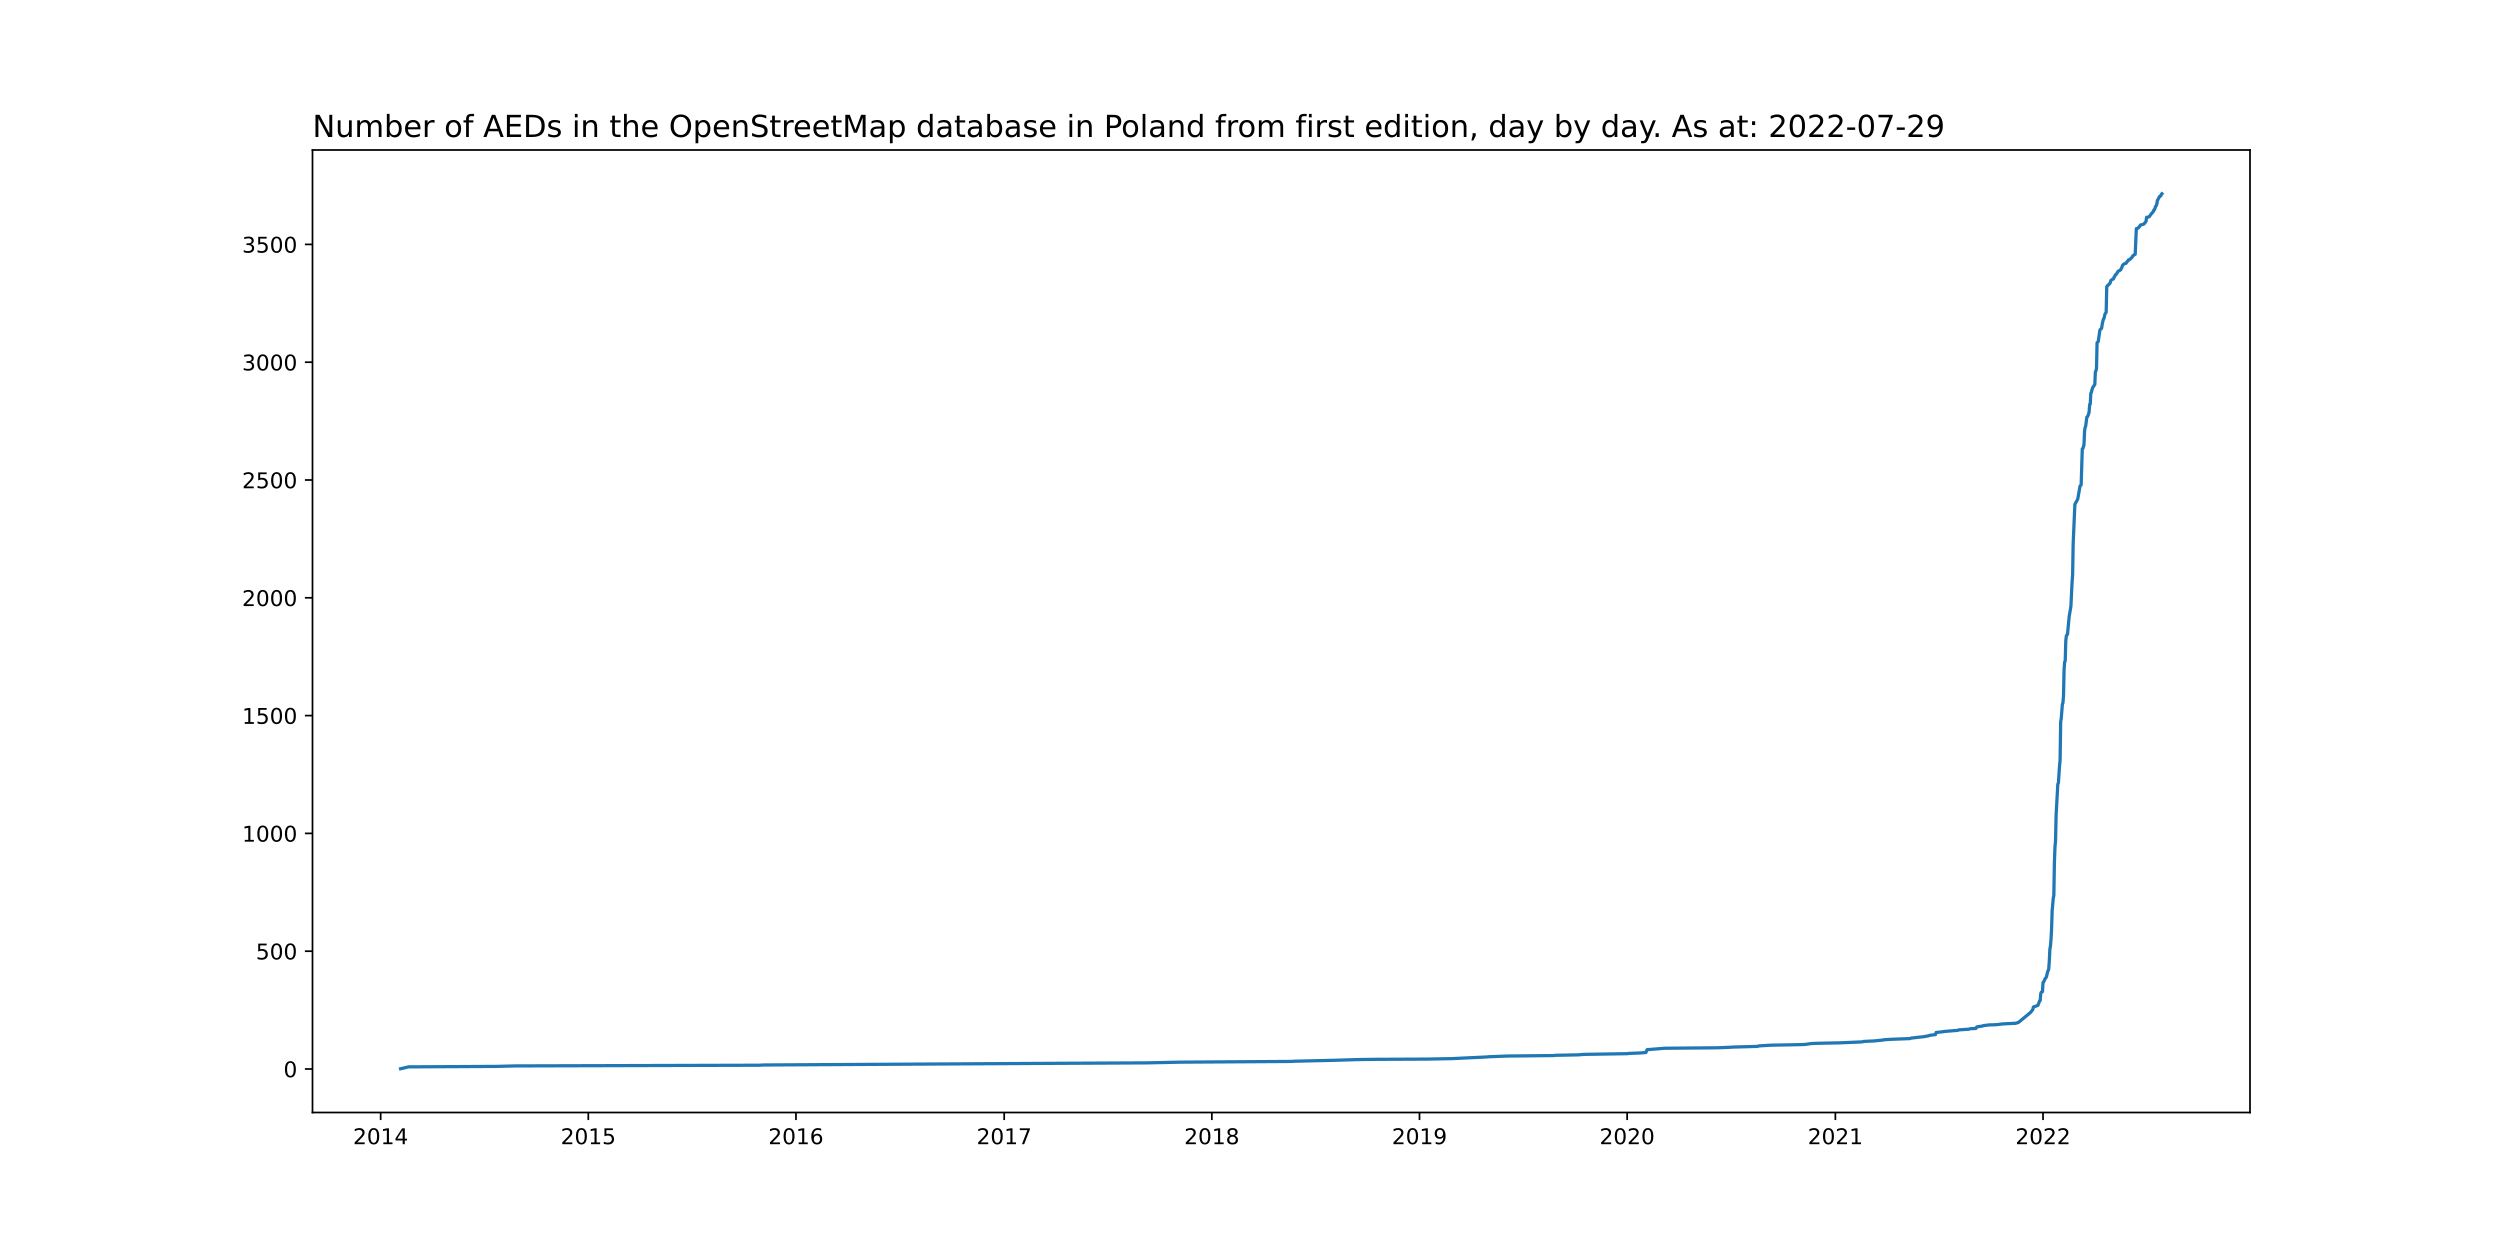
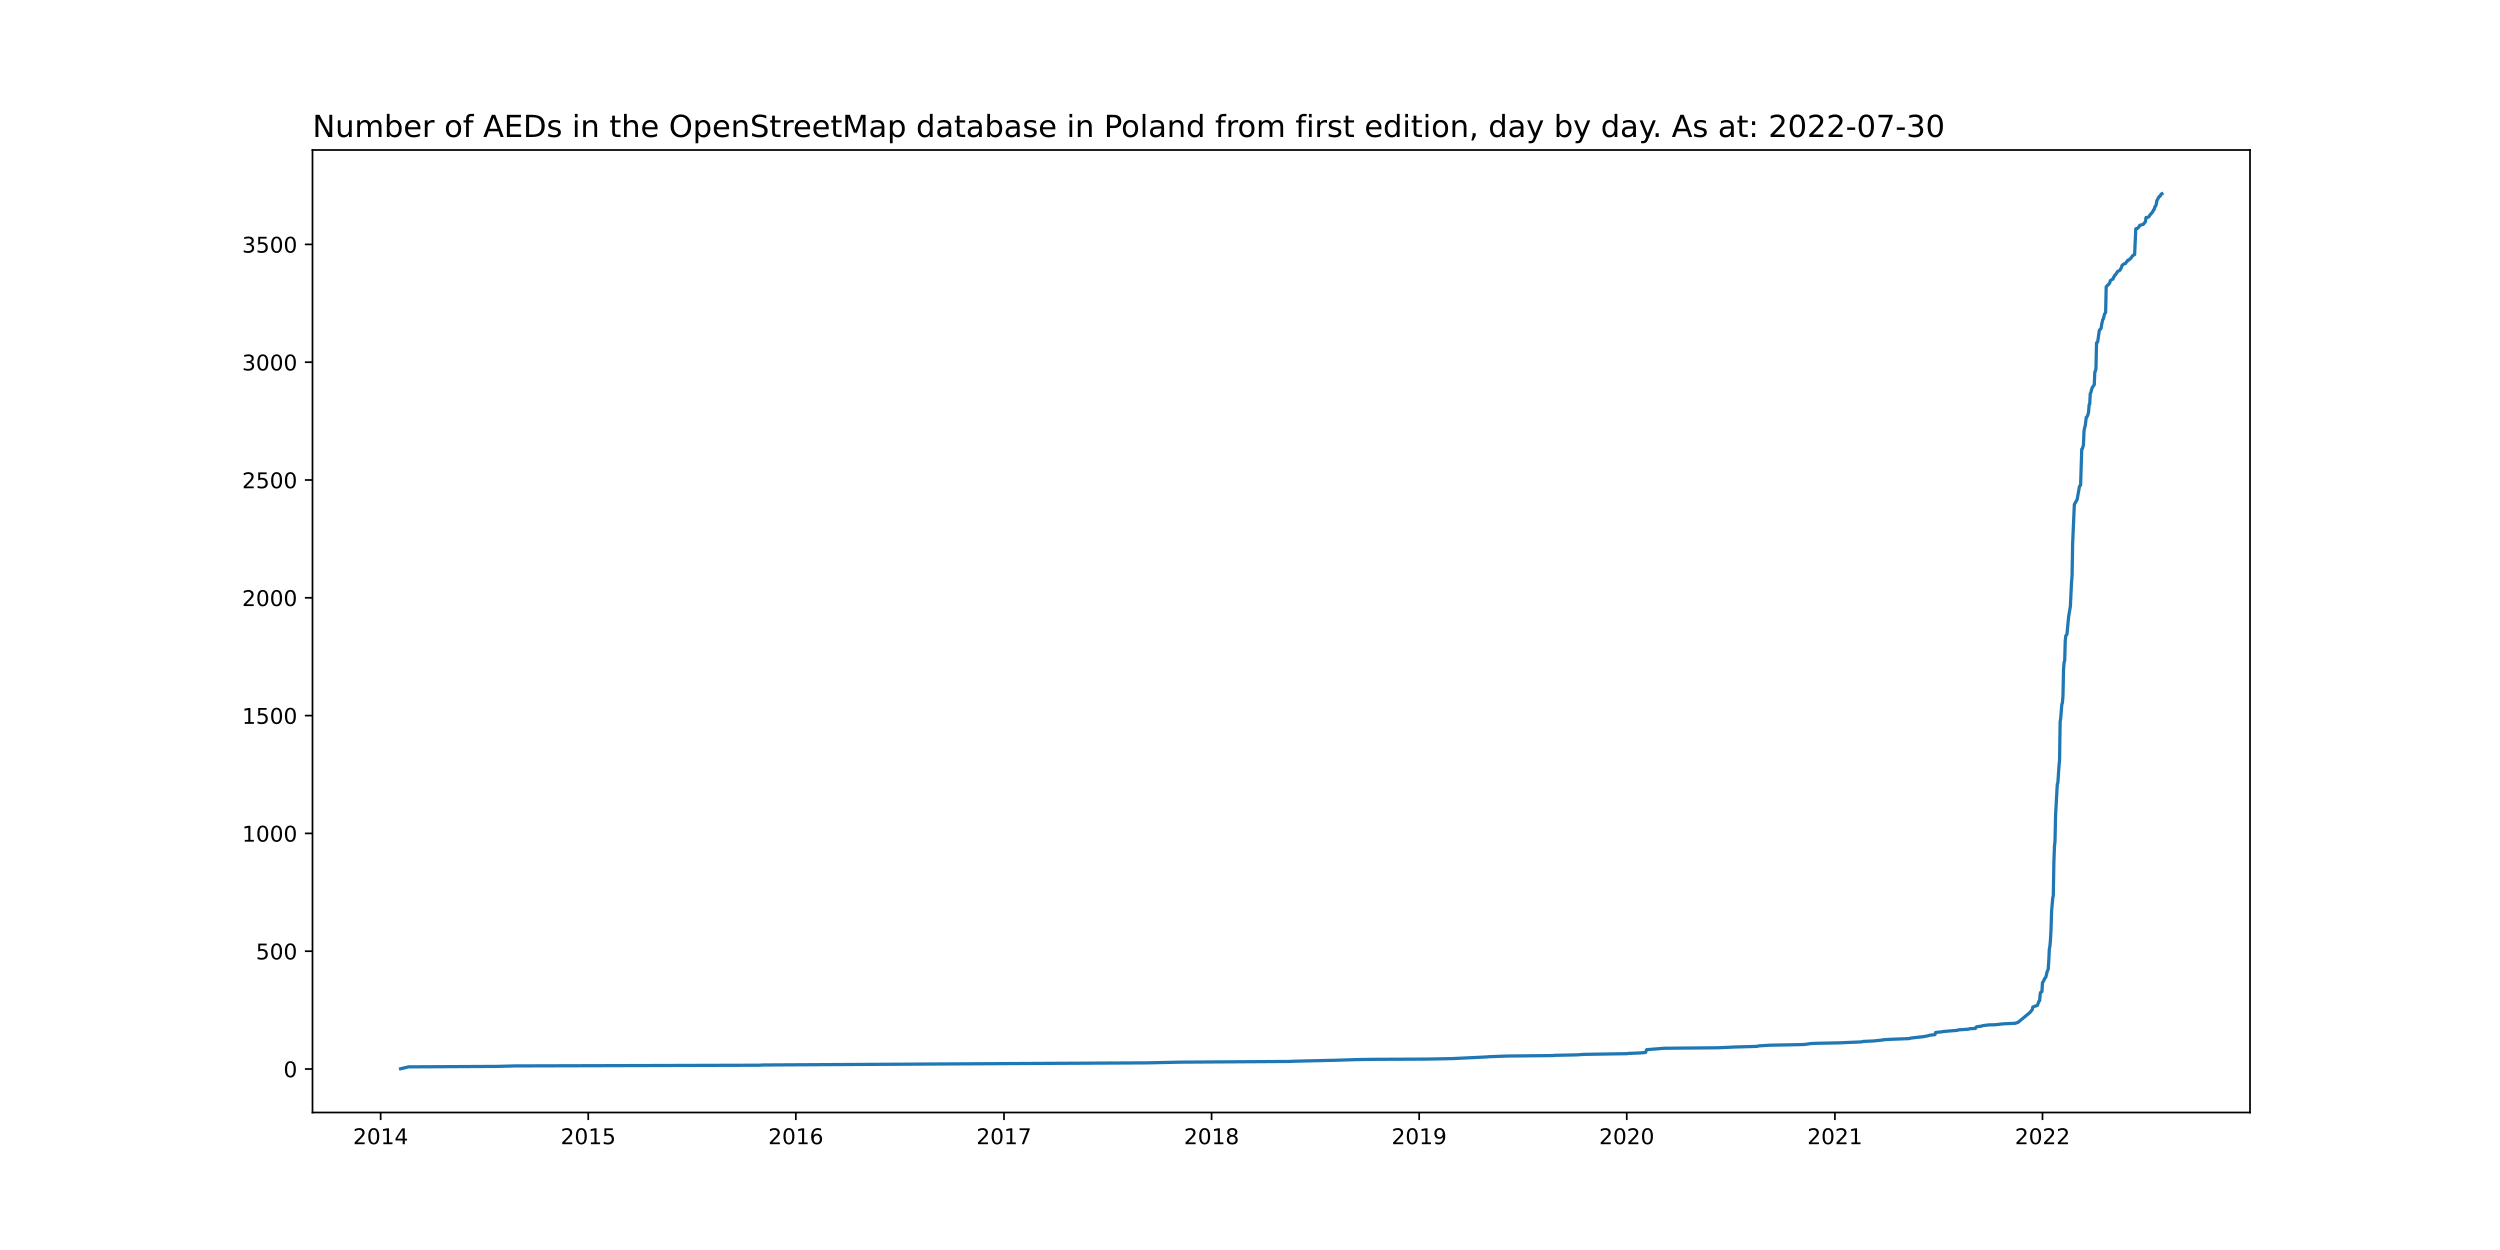
<svg xmlns="http://www.w3.org/2000/svg" xmlns:xlink="http://www.w3.org/1999/xlink" width="1152pt" height="576pt" viewBox="0 0 1152 576" version="1.1">
  <defs>
    <style type="text/css">*{stroke-linejoin: round; stroke-linecap: butt}</style>
  </defs>
  <g id="figure_1">
    <g id="patch_1">
      <path d="M 0 576  L 1152 576  L 1152 0  L 0 0  z " style="fill: #ffffff" />
    </g>
    <g id="axes_1">
      <g id="patch_2">
        <path d="M 144 512.64  L 1036.8 512.64  L 1036.8 69.12  L 144 69.12  z " style="fill: #ffffff" />
      </g>
      <g id="matplotlib.axis_1">
        <g id="xtick_1">
          <g id="line2d_1">
            <defs>
-               <path id="mf42a36a4b5" d="M 0 0  L 0 3.5  " style="stroke: #000000; stroke-width: 0.8" />
+               <path id="m517eea7eef" d="M 0 0  L 0 3.5  " style="stroke: #000000; stroke-width: 0.8" />
            </defs>
            <g>
-               <use xlink:href="#mf42a36a4b5" x="175.406" y="512.64" style="stroke: #000000; stroke-width: 0.8" />
+               <use xlink:href="#m517eea7eef" x="175.409" y="512.64" style="stroke: #000000; stroke-width: 0.8" />
            </g>
          </g>
          <g id="text_1">
-             <g transform="translate(162.6813 527.2384)scale(0.1 -0.1)">
+             <g transform="translate(162.6843 527.2384)scale(0.1 -0.1)">
              <defs>
                <path id="DejaVuSans-32" d="M 1228 531  L 3431 531  L 3431 0  L 469 0  L 469 531  Q 828 903 1448 1529  Q 2069 2156 2228 2338  Q 2531 2678 2651 2914  Q 2772 3150 2772 3378  Q 2772 3750 2511 3984  Q 2250 4219 1831 4219  Q 1534 4219 1204 4116  Q 875 4013 500 3803  L 500 4441  Q 881 4594 1212 4672  Q 1544 4750 1819 4750  Q 2544 4750 2975 4387  Q 3406 4025 3406 3419  Q 3406 3131 3298 2873  Q 3191 2616 2906 2266  Q 2828 2175 2409 1742  Q 1991 1309 1228 531  z " transform="scale(0.015625)" />
                <path id="DejaVuSans-30" d="M 2034 4250  Q 1547 4250 1301 3770  Q 1056 3291 1056 2328  Q 1056 1369 1301 889  Q 1547 409 2034 409  Q 2525 409 2770 889  Q 3016 1369 3016 2328  Q 3016 3291 2770 3770  Q 2525 4250 2034 4250  z M 2034 4750  Q 2819 4750 3233 4129  Q 3647 3509 3647 2328  Q 3647 1150 3233 529  Q 2819 -91 2034 -91  Q 1250 -91 836 529  Q 422 1150 422 2328  Q 422 3509 836 4129  Q 1250 4750 2034 4750  z " transform="scale(0.015625)" />
                <path id="DejaVuSans-31" d="M 794 531  L 1825 531  L 1825 4091  L 703 3866  L 703 4441  L 1819 4666  L 2450 4666  L 2450 531  L 3481 531  L 3481 0  L 794 0  L 794 531  z " transform="scale(0.015625)" />
                <path id="DejaVuSans-34" d="M 2419 4116  L 825 1625  L 2419 1625  L 2419 4116  z M 2253 4666  L 3047 4666  L 3047 1625  L 3713 1625  L 3713 1100  L 3047 1100  L 3047 0  L 2419 0  L 2419 1100  L 313 1100  L 313 1709  L 2253 4666  z " transform="scale(0.015625)" />
              </defs>
              <use xlink:href="#DejaVuSans-32" />
              <use xlink:href="#DejaVuSans-30" x="63.623" />
              <use xlink:href="#DejaVuSans-31" x="127.246" />
              <use xlink:href="#DejaVuSans-34" x="190.869" />
            </g>
          </g>
        </g>
        <g id="xtick_2">
          <g id="line2d_2">
            <g>
-               <use xlink:href="#mf42a36a4b5" x="271.093" y="512.64" style="stroke: #000000; stroke-width: 0.8" />
+               <use xlink:href="#m517eea7eef" x="271.066" y="512.64" style="stroke: #000000; stroke-width: 0.8" />
            </g>
          </g>
          <g id="text_2">
-             <g transform="translate(258.3684 527.2384)scale(0.1 -0.1)">
+             <g transform="translate(258.3405 527.2384)scale(0.1 -0.1)">
              <defs>
                <path id="DejaVuSans-35" d="M 691 4666  L 3169 4666  L 3169 4134  L 1269 4134  L 1269 2991  Q 1406 3038 1543 3061  Q 1681 3084 1819 3084  Q 2600 3084 3056 2656  Q 3513 2228 3513 1497  Q 3513 744 3044 326  Q 2575 -91 1722 -91  Q 1428 -91 1123 -41  Q 819 9 494 109  L 494 744  Q 775 591 1075 516  Q 1375 441 1709 441  Q 2250 441 2565 725  Q 2881 1009 2881 1497  Q 2881 1984 2565 2268  Q 2250 2553 1709 2553  Q 1456 2553 1204 2497  Q 953 2441 691 2322  L 691 4666  z " transform="scale(0.015625)" />
              </defs>
              <use xlink:href="#DejaVuSans-32" />
              <use xlink:href="#DejaVuSans-30" x="63.623" />
              <use xlink:href="#DejaVuSans-31" x="127.246" />
              <use xlink:href="#DejaVuSans-35" x="190.869" />
            </g>
          </g>
        </g>
        <g id="xtick_3">
          <g id="line2d_3">
            <g>
-               <use xlink:href="#mf42a36a4b5" x="366.781" y="512.64" style="stroke: #000000; stroke-width: 0.8" />
+               <use xlink:href="#m517eea7eef" x="366.722" y="512.64" style="stroke: #000000; stroke-width: 0.8" />
            </g>
          </g>
          <g id="text_3">
-             <g transform="translate(354.0555 527.2384)scale(0.1 -0.1)">
+             <g transform="translate(353.9967 527.2384)scale(0.1 -0.1)">
              <defs>
                <path id="DejaVuSans-36" d="M 2113 2584  Q 1688 2584 1439 2293  Q 1191 2003 1191 1497  Q 1191 994 1439 701  Q 1688 409 2113 409  Q 2538 409 2786 701  Q 3034 994 3034 1497  Q 3034 2003 2786 2293  Q 2538 2584 2113 2584  z M 3366 4563  L 3366 3988  Q 3128 4100 2886 4159  Q 2644 4219 2406 4219  Q 1781 4219 1451 3797  Q 1122 3375 1075 2522  Q 1259 2794 1537 2939  Q 1816 3084 2150 3084  Q 2853 3084 3261 2657  Q 3669 2231 3669 1497  Q 3669 778 3244 343  Q 2819 -91 2113 -91  Q 1303 -91 875 529  Q 447 1150 447 2328  Q 447 3434 972 4092  Q 1497 4750 2381 4750  Q 2619 4750 2861 4703  Q 3103 4656 3366 4563  z " transform="scale(0.015625)" />
              </defs>
              <use xlink:href="#DejaVuSans-32" />
              <use xlink:href="#DejaVuSans-30" x="63.623" />
              <use xlink:href="#DejaVuSans-31" x="127.246" />
              <use xlink:href="#DejaVuSans-36" x="190.869" />
            </g>
          </g>
        </g>
        <g id="xtick_4">
          <g id="line2d_4">
            <g>
-               <use xlink:href="#mf42a36a4b5" x="462.73" y="512.64" style="stroke: #000000; stroke-width: 0.8" />
+               <use xlink:href="#m517eea7eef" x="462.64" y="512.64" style="stroke: #000000; stroke-width: 0.8" />
            </g>
          </g>
          <g id="text_4">
-             <g transform="translate(450.0048 527.2384)scale(0.1 -0.1)">
+             <g transform="translate(449.915 527.2384)scale(0.1 -0.1)">
              <defs>
                <path id="DejaVuSans-37" d="M 525 4666  L 3525 4666  L 3525 4397  L 1831 0  L 1172 0  L 2766 4134  L 525 4134  L 525 4666  z " transform="scale(0.015625)" />
              </defs>
              <use xlink:href="#DejaVuSans-32" />
              <use xlink:href="#DejaVuSans-30" x="63.623" />
              <use xlink:href="#DejaVuSans-31" x="127.246" />
              <use xlink:href="#DejaVuSans-37" x="190.869" />
            </g>
          </g>
        </g>
        <g id="xtick_5">
          <g id="line2d_5">
            <g>
-               <use xlink:href="#mf42a36a4b5" x="558.417" y="512.64" style="stroke: #000000; stroke-width: 0.8" />
+               <use xlink:href="#m517eea7eef" x="558.296" y="512.64" style="stroke: #000000; stroke-width: 0.8" />
            </g>
          </g>
          <g id="text_5">
-             <g transform="translate(545.6919 527.2384)scale(0.1 -0.1)">
+             <g transform="translate(545.5712 527.2384)scale(0.1 -0.1)">
              <defs>
                <path id="DejaVuSans-38" d="M 2034 2216  Q 1584 2216 1326 1975  Q 1069 1734 1069 1313  Q 1069 891 1326 650  Q 1584 409 2034 409  Q 2484 409 2743 651  Q 3003 894 3003 1313  Q 3003 1734 2745 1975  Q 2488 2216 2034 2216  z M 1403 2484  Q 997 2584 770 2862  Q 544 3141 544 3541  Q 544 4100 942 4425  Q 1341 4750 2034 4750  Q 2731 4750 3128 4425  Q 3525 4100 3525 3541  Q 3525 3141 3298 2862  Q 3072 2584 2669 2484  Q 3125 2378 3379 2068  Q 3634 1759 3634 1313  Q 3634 634 3220 271  Q 2806 -91 2034 -91  Q 1263 -91 848 271  Q 434 634 434 1313  Q 434 1759 690 2068  Q 947 2378 1403 2484  z M 1172 3481  Q 1172 3119 1398 2916  Q 1625 2713 2034 2713  Q 2441 2713 2670 2916  Q 2900 3119 2900 3481  Q 2900 3844 2670 4047  Q 2441 4250 2034 4250  Q 1625 4250 1398 4047  Q 1172 3844 1172 3481  z " transform="scale(0.015625)" />
              </defs>
              <use xlink:href="#DejaVuSans-32" />
              <use xlink:href="#DejaVuSans-30" x="63.623" />
              <use xlink:href="#DejaVuSans-31" x="127.246" />
              <use xlink:href="#DejaVuSans-38" x="190.869" />
            </g>
          </g>
        </g>
        <g id="xtick_6">
          <g id="line2d_6">
            <g>
-               <use xlink:href="#mf42a36a4b5" x="654.104" y="512.64" style="stroke: #000000; stroke-width: 0.8" />
+               <use xlink:href="#m517eea7eef" x="653.952" y="512.64" style="stroke: #000000; stroke-width: 0.8" />
            </g>
          </g>
          <g id="text_6">
-             <g transform="translate(641.379 527.2384)scale(0.1 -0.1)">
+             <g transform="translate(641.2274 527.2384)scale(0.1 -0.1)">
              <defs>
                <path id="DejaVuSans-39" d="M 703 97  L 703 672  Q 941 559 1184 500  Q 1428 441 1663 441  Q 2288 441 2617 861  Q 2947 1281 2994 2138  Q 2813 1869 2534 1725  Q 2256 1581 1919 1581  Q 1219 1581 811 2004  Q 403 2428 403 3163  Q 403 3881 828 4315  Q 1253 4750 1959 4750  Q 2769 4750 3195 4129  Q 3622 3509 3622 2328  Q 3622 1225 3098 567  Q 2575 -91 1691 -91  Q 1453 -91 1209 -44  Q 966 3 703 97  z M 1959 2075  Q 2384 2075 2632 2365  Q 2881 2656 2881 3163  Q 2881 3666 2632 3958  Q 2384 4250 1959 4250  Q 1534 4250 1286 3958  Q 1038 3666 1038 3163  Q 1038 2656 1286 2365  Q 1534 2075 1959 2075  z " transform="scale(0.015625)" />
              </defs>
              <use xlink:href="#DejaVuSans-32" />
              <use xlink:href="#DejaVuSans-30" x="63.623" />
              <use xlink:href="#DejaVuSans-31" x="127.246" />
              <use xlink:href="#DejaVuSans-39" x="190.869" />
            </g>
          </g>
        </g>
        <g id="xtick_7">
          <g id="line2d_7">
            <g>
-               <use xlink:href="#mf42a36a4b5" x="749.791" y="512.64" style="stroke: #000000; stroke-width: 0.8" />
+               <use xlink:href="#m517eea7eef" x="749.609" y="512.64" style="stroke: #000000; stroke-width: 0.8" />
            </g>
          </g>
          <g id="text_7">
-             <g transform="translate(737.0661 527.2384)scale(0.1 -0.1)">
+             <g transform="translate(736.8836 527.2384)scale(0.1 -0.1)">
              <use xlink:href="#DejaVuSans-32" />
              <use xlink:href="#DejaVuSans-30" x="63.623" />
              <use xlink:href="#DejaVuSans-32" x="127.246" />
              <use xlink:href="#DejaVuSans-30" x="190.869" />
            </g>
          </g>
        </g>
        <g id="xtick_8">
          <g id="line2d_8">
            <g>
-               <use xlink:href="#mf42a36a4b5" x="845.74" y="512.64" style="stroke: #000000; stroke-width: 0.8" />
+               <use xlink:href="#m517eea7eef" x="845.527" y="512.64" style="stroke: #000000; stroke-width: 0.8" />
            </g>
          </g>
          <g id="text_8">
-             <g transform="translate(833.0154 527.2384)scale(0.1 -0.1)">
+             <g transform="translate(832.8019 527.2384)scale(0.1 -0.1)">
              <use xlink:href="#DejaVuSans-32" />
              <use xlink:href="#DejaVuSans-30" x="63.623" />
              <use xlink:href="#DejaVuSans-32" x="127.246" />
              <use xlink:href="#DejaVuSans-31" x="190.869" />
            </g>
          </g>
        </g>
        <g id="xtick_9">
          <g id="line2d_9">
            <g>
-               <use xlink:href="#mf42a36a4b5" x="941.427" y="512.64" style="stroke: #000000; stroke-width: 0.8" />
+               <use xlink:href="#m517eea7eef" x="941.183" y="512.64" style="stroke: #000000; stroke-width: 0.8" />
            </g>
          </g>
          <g id="text_9">
-             <g transform="translate(928.7025 527.2384)scale(0.1 -0.1)">
+             <g transform="translate(928.4581 527.2384)scale(0.1 -0.1)">
              <use xlink:href="#DejaVuSans-32" />
              <use xlink:href="#DejaVuSans-30" x="63.623" />
              <use xlink:href="#DejaVuSans-32" x="127.246" />
              <use xlink:href="#DejaVuSans-32" x="190.869" />
            </g>
          </g>
        </g>
      </g>
      <g id="matplotlib.axis_2">
        <g id="ytick_1">
          <g id="line2d_10">
            <defs>
-               <path id="m50972b18c2" d="M 0 0  L -3.5 0  " style="stroke: #000000; stroke-width: 0.8" />
+               <path id="mb3bbd35685" d="M 0 0  L -3.5 0  " style="stroke: #000000; stroke-width: 0.8" />
            </defs>
            <g>
-               <use xlink:href="#m50972b18c2" x="144" y="492.589" style="stroke: #000000; stroke-width: 0.8" />
+               <use xlink:href="#mb3bbd35685" x="144" y="492.589" style="stroke: #000000; stroke-width: 0.8" />
            </g>
          </g>
          <g id="text_10">
            <g transform="translate(130.6375 496.3878)scale(0.1 -0.1)">
              <use xlink:href="#DejaVuSans-30" />
            </g>
          </g>
        </g>
        <g id="ytick_2">
          <g id="line2d_11">
            <g>
-               <use xlink:href="#m50972b18c2" x="144" y="438.307" style="stroke: #000000; stroke-width: 0.8" />
+               <use xlink:href="#mb3bbd35685" x="144" y="438.307" style="stroke: #000000; stroke-width: 0.8" />
            </g>
          </g>
          <g id="text_11">
            <g transform="translate(117.9125 442.1067)scale(0.1 -0.1)">
              <use xlink:href="#DejaVuSans-35" />
              <use xlink:href="#DejaVuSans-30" x="63.623" />
              <use xlink:href="#DejaVuSans-30" x="127.246" />
            </g>
          </g>
        </g>
        <g id="ytick_3">
          <g id="line2d_12">
            <g>
-               <use xlink:href="#m50972b18c2" x="144" y="384.026" style="stroke: #000000; stroke-width: 0.8" />
+               <use xlink:href="#mb3bbd35685" x="144" y="384.026" style="stroke: #000000; stroke-width: 0.8" />
            </g>
          </g>
          <g id="text_12">
            <g transform="translate(111.55 387.8256)scale(0.1 -0.1)">
              <use xlink:href="#DejaVuSans-31" />
              <use xlink:href="#DejaVuSans-30" x="63.623" />
              <use xlink:href="#DejaVuSans-30" x="127.246" />
              <use xlink:href="#DejaVuSans-30" x="190.869" />
            </g>
          </g>
        </g>
        <g id="ytick_4">
          <g id="line2d_13">
            <g>
-               <use xlink:href="#m50972b18c2" x="144" y="329.745" style="stroke: #000000; stroke-width: 0.8" />
+               <use xlink:href="#mb3bbd35685" x="144" y="329.745" style="stroke: #000000; stroke-width: 0.8" />
            </g>
          </g>
          <g id="text_13">
            <g transform="translate(111.55 333.5445)scale(0.1 -0.1)">
              <use xlink:href="#DejaVuSans-31" />
              <use xlink:href="#DejaVuSans-35" x="63.623" />
              <use xlink:href="#DejaVuSans-30" x="127.246" />
              <use xlink:href="#DejaVuSans-30" x="190.869" />
            </g>
          </g>
        </g>
        <g id="ytick_5">
          <g id="line2d_14">
            <g>
-               <use xlink:href="#m50972b18c2" x="144" y="275.464" style="stroke: #000000; stroke-width: 0.8" />
+               <use xlink:href="#mb3bbd35685" x="144" y="275.464" style="stroke: #000000; stroke-width: 0.8" />
            </g>
          </g>
          <g id="text_14">
            <g transform="translate(111.55 279.2634)scale(0.1 -0.1)">
              <use xlink:href="#DejaVuSans-32" />
              <use xlink:href="#DejaVuSans-30" x="63.623" />
              <use xlink:href="#DejaVuSans-30" x="127.246" />
              <use xlink:href="#DejaVuSans-30" x="190.869" />
            </g>
          </g>
        </g>
        <g id="ytick_6">
          <g id="line2d_15">
            <g>
-               <use xlink:href="#m50972b18c2" x="144" y="221.183" style="stroke: #000000; stroke-width: 0.8" />
+               <use xlink:href="#mb3bbd35685" x="144" y="221.183" style="stroke: #000000; stroke-width: 0.8" />
            </g>
          </g>
          <g id="text_15">
            <g transform="translate(111.55 224.9823)scale(0.1 -0.1)">
              <use xlink:href="#DejaVuSans-32" />
              <use xlink:href="#DejaVuSans-35" x="63.623" />
              <use xlink:href="#DejaVuSans-30" x="127.246" />
              <use xlink:href="#DejaVuSans-30" x="190.869" />
            </g>
          </g>
        </g>
        <g id="ytick_7">
          <g id="line2d_16">
            <g>
-               <use xlink:href="#m50972b18c2" x="144" y="166.902" style="stroke: #000000; stroke-width: 0.8" />
+               <use xlink:href="#mb3bbd35685" x="144" y="166.902" style="stroke: #000000; stroke-width: 0.8" />
            </g>
          </g>
          <g id="text_16">
            <g transform="translate(111.55 170.7012)scale(0.1 -0.1)">
              <defs>
                <path id="DejaVuSans-33" d="M 2597 2516  Q 3050 2419 3304 2112  Q 3559 1806 3559 1356  Q 3559 666 3084 287  Q 2609 -91 1734 -91  Q 1441 -91 1130 -33  Q 819 25 488 141  L 488 750  Q 750 597 1062 519  Q 1375 441 1716 441  Q 2309 441 2620 675  Q 2931 909 2931 1356  Q 2931 1769 2642 2001  Q 2353 2234 1838 2234  L 1294 2234  L 1294 2753  L 1863 2753  Q 2328 2753 2575 2939  Q 2822 3125 2822 3475  Q 2822 3834 2567 4026  Q 2313 4219 1838 4219  Q 1578 4219 1281 4162  Q 984 4106 628 3988  L 628 4550  Q 988 4650 1302 4700  Q 1616 4750 1894 4750  Q 2613 4750 3031 4423  Q 3450 4097 3450 3541  Q 3450 3153 3228 2886  Q 3006 2619 2597 2516  z " transform="scale(0.015625)" />
              </defs>
              <use xlink:href="#DejaVuSans-33" />
              <use xlink:href="#DejaVuSans-30" x="63.623" />
              <use xlink:href="#DejaVuSans-30" x="127.246" />
              <use xlink:href="#DejaVuSans-30" x="190.869" />
            </g>
          </g>
        </g>
        <g id="ytick_8">
          <g id="line2d_17">
            <g>
-               <use xlink:href="#m50972b18c2" x="144" y="112.621" style="stroke: #000000; stroke-width: 0.8" />
+               <use xlink:href="#mb3bbd35685" x="144" y="112.621" style="stroke: #000000; stroke-width: 0.8" />
            </g>
          </g>
          <g id="text_17">
            <g transform="translate(111.55 116.4201)scale(0.1 -0.1)">
              <use xlink:href="#DejaVuSans-33" />
              <use xlink:href="#DejaVuSans-35" x="63.623" />
              <use xlink:href="#DejaVuSans-30" x="127.246" />
              <use xlink:href="#DejaVuSans-30" x="190.869" />
            </g>
          </g>
        </g>
      </g>
      <g id="line2d_18">
-         <path d="M 184.582 492.48  L 188.252 491.612  L 228.886 491.394  L 237.275 491.177  L 349.74 490.852  L 352.1 490.743  L 486.324 489.983  L 528.793 489.766  L 543.998 489.44  L 594.595 489.115  L 596.692 489.006  L 615.305 488.572  L 625.791 488.246  L 633.918 488.138  L 657.512 488.029  L 669.047 487.812  L 685.038 487.052  L 686.087 486.943  L 694.738 486.618  L 715.973 486.401  L 716.497 486.292  L 727.246 486.075  L 729.867 485.858  L 750.053 485.532  L 750.315 485.423  L 755.821 485.206  L 758.442 484.989  L 758.967 483.686  L 767.093 483.035  L 791.736 482.818  L 796.717 482.601  L 798.552 482.492  L 806.417 482.275  L 809.825 482.167  L 810.611 481.949  L 815.855 481.624  L 827.652 481.407  L 831.584 481.298  L 834.73 480.864  L 837.351 480.755  L 847.838 480.538  L 858.062 480.104  L 858.848 479.887  L 863.567 479.67  L 867.762 479.235  L 868.024 479.127  L 871.432 478.91  L 880.083 478.584  L 880.607 478.367  L 884.277 477.933  L 886.375 477.716  L 888.734 477.281  L 889.258 477.064  L 891.88 476.738  L 892.142 475.761  L 895.288 475.436  L 895.55 475.327  L 902.104 474.784  L 902.628 474.567  L 907.347 474.242  L 907.871 474.024  L 910.493 473.916  L 910.755 473.373  L 911.017 473.156  L 913.377 472.83  L 913.901 472.613  L 916.523 472.287  L 919.931 472.179  L 922.552 471.853  L 924.125 471.745  L 928.844 471.527  L 930.155 471.093  L 935.66 466.534  L 936.709 465.231  L 936.971 464.037  L 939.068 463.277  L 939.855 461.214  L 940.117 461.106  L 940.379 457.849  L 940.641 457.197  L 941.165 456.98  L 941.427 452.746  L 941.69 452.529  L 942.476 450.792  L 942.738 450.575  L 943 450.141  L 943.525 447.861  L 944.049 446.667  L 944.311 442.976  L 944.573 437.439  L 944.836 436.028  L 945.098 433.096  L 945.36 428.211  L 945.622 419.852  L 946.146 413.881  L 946.408 412.578  L 946.671 397.38  L 946.933 390.214  L 947.195 387.5  L 947.457 375.559  L 948.244 361.337  L 948.506 360.794  L 949.03 352.978  L 949.292 350.372  L 949.554 332.676  L 949.816 331.048  L 950.341 324.534  L 950.603 323.883  L 950.865 320.626  L 951.127 308.467  L 951.389 305.102  L 951.652 304.559  L 951.914 295.331  L 952.176 292.943  L 952.7 292.291  L 953.487 284.041  L 954.273 279.372  L 954.797 268.516  L 955.06 265.151  L 955.322 250.278  L 956.108 232.365  L 956.895 230.954  L 957.419 229.977  L 958.468 224.006  L 958.992 223.463  L 959.516 206.853  L 959.778 206.744  L 960.303 204.899  L 960.565 198.602  L 960.827 196.974  L 961.089 196.322  L 961.614 192.197  L 961.876 192.088  L 962.4 190.894  L 962.662 189.809  L 962.924 186.335  L 963.186 186.226  L 963.449 181.232  L 963.711 180.798  L 964.235 178.735  L 965.022 177.541  L 965.284 177.215  L 965.546 171.244  L 965.808 170.919  L 966.07 169.725  L 966.332 157.891  L 966.857 157.457  L 967.643 152.029  L 968.43 151.269  L 968.692 149.423  L 969.216 147.144  L 969.478 146.818  L 970.003 144.647  L 970.527 143.887  L 970.789 132.054  L 971.051 131.836  L 971.313 131.402  L 971.838 131.076  L 972.1 130.642  L 972.362 130.425  L 972.624 129.448  L 972.886 129.014  L 973.935 128.471  L 974.197 127.602  L 974.459 127.385  L 974.721 126.734  L 975.246 126.3  L 976.032 124.997  L 977.081 124.454  L 977.605 123.586  L 978.129 122.174  L 978.916 121.523  L 979.702 121.306  L 980.227 120.437  L 980.489 120.329  L 980.751 119.786  L 981.275 119.677  L 982.324 118.7  L 982.848 117.832  L 983.635 117.289  L 983.897 117.18  L 984.421 105.347  L 985.208 105.13  L 985.994 104.262  L 986.256 103.719  L 987.829 103.285  L 988.091 103.067  L 988.353 102.633  L 988.878 102.09  L 989.14 100.136  L 989.926 100.028  L 990.451 99.811  L 990.975 98.942  L 992.286 97.422  L 992.548 96.662  L 992.81 96.554  L 993.334 95.034  L 993.597 94.817  L 993.859 94.057  L 994.121 92.428  L 995.17 90.474  L 995.694 90.257  L 995.956 89.606  L 996.218 89.28  L 996.218 89.28  " clip-path="url(#p211050ee2d)" style="fill: none; stroke: #1f77b4; stroke-width: 1.5; stroke-linecap: square" />
+         <path d="M 184.582 492.48  L 188.251 491.612  L 228.872 491.394  L 237.258 491.177  L 349.687 490.852  L 352.046 490.743  L 486.226 489.983  L 528.682 489.766  L 543.882 489.44  L 594.462 489.115  L 596.559 489.006  L 615.166 488.572  L 625.649 488.246  L 633.773 488.138  L 657.359 488.029  L 668.891 487.812  L 684.877 487.052  L 685.925 486.943  L 694.574 486.618  L 715.801 486.401  L 716.326 486.292  L 727.07 486.075  L 729.691 485.858  L 749.871 485.532  L 750.133 485.423  L 755.636 485.206  L 758.257 484.989  L 758.781 483.686  L 766.905 483.035  L 791.54 482.818  L 796.519 482.601  L 798.354 482.492  L 806.216 482.275  L 809.623 482.167  L 810.409 481.949  L 815.651 481.624  L 827.444 481.407  L 831.375 481.298  L 834.52 480.864  L 837.141 480.755  L 847.623 480.538  L 857.844 480.104  L 858.63 479.887  L 863.348 479.67  L 867.541 479.235  L 867.803 479.127  L 871.21 478.91  L 879.858 478.584  L 880.382 478.367  L 884.051 477.933  L 886.148 477.716  L 888.507 477.281  L 889.031 477.064  L 891.652 476.738  L 891.914 475.761  L 895.058 475.436  L 895.321 475.327  L 901.872 474.784  L 902.396 474.567  L 907.114 474.242  L 907.638 474.024  L 910.259 473.916  L 910.521 473.373  L 910.783 473.156  L 913.141 472.83  L 913.666 472.613  L 916.286 472.287  L 919.693 472.179  L 922.314 471.853  L 923.886 471.745  L 928.604 471.527  L 929.914 471.093  L 935.418 466.534  L 936.466 465.231  L 936.728 464.037  L 938.824 463.277  L 939.611 461.214  L 939.873 461.106  L 940.135 457.849  L 940.397 457.197  L 940.921 456.98  L 941.183 452.746  L 941.445 452.529  L 942.231 450.792  L 942.493 450.575  L 942.756 450.141  L 943.28 447.861  L 943.804 446.667  L 944.066 442.976  L 944.328 437.439  L 944.59 436.028  L 944.852 433.096  L 945.114 428.211  L 945.376 419.852  L 945.9 413.881  L 946.162 412.578  L 946.425 397.38  L 946.687 390.214  L 946.949 387.5  L 947.211 375.559  L 947.997 361.337  L 948.259 360.794  L 948.783 352.978  L 949.045 350.372  L 949.307 332.676  L 949.569 331.048  L 950.094 324.534  L 950.356 323.883  L 950.618 320.626  L 950.88 308.467  L 951.142 305.102  L 951.404 304.559  L 951.666 295.331  L 951.928 292.943  L 952.452 292.291  L 953.238 284.041  L 954.025 279.372  L 954.549 268.516  L 954.811 265.259  L 955.073 250.386  L 955.859 232.474  L 956.645 231.062  L 957.169 230.085  L 958.218 224.114  L 958.742 223.571  L 959.266 206.961  L 959.528 206.853  L 960.052 205.007  L 960.314 198.711  L 960.576 197.082  L 960.838 196.431  L 961.363 192.306  L 961.625 192.197  L 962.149 191.003  L 962.411 189.917  L 962.673 186.443  L 962.935 186.335  L 963.197 181.341  L 963.459 180.906  L 963.983 178.844  L 964.77 177.65  L 965.032 177.324  L 965.294 171.353  L 965.556 171.027  L 965.818 169.833  L 966.08 158  L 966.604 157.566  L 967.39 152.138  L 968.176 151.378  L 968.439 149.532  L 968.963 147.252  L 969.225 146.927  L 969.749 144.755  L 970.273 143.995  L 970.535 132.162  L 970.797 131.945  L 971.059 131.511  L 971.583 131.185  L 971.846 130.751  L 972.108 130.534  L 972.37 129.557  L 972.632 129.122  L 973.68 128.58  L 973.942 127.711  L 974.204 127.494  L 974.466 126.843  L 974.99 126.408  L 975.777 125.106  L 976.825 124.563  L 977.349 123.694  L 977.873 122.283  L 978.659 121.632  L 979.446 121.414  L 979.97 120.546  L 980.232 120.437  L 980.494 119.895  L 981.018 119.786  L 982.066 118.809  L 982.59 117.94  L 983.377 117.398  L 983.639 117.289  L 984.163 105.456  L 984.949 105.239  L 985.735 104.37  L 985.997 103.827  L 987.57 103.393  L 987.832 103.176  L 988.094 102.742  L 988.618 102.199  L 988.88 100.245  L 989.666 100.136  L 990.191 99.919  L 990.715 99.051  L 992.025 97.531  L 992.287 96.771  L 992.549 96.662  L 993.073 95.142  L 993.335 94.925  L 993.597 94.165  L 993.86 92.537  L 994.908 90.583  L 995.432 90.366  L 995.694 89.714  L 995.956 89.389  L 996.218 89.28  L 996.218 89.28  " clip-path="url(#p835d7f18da)" style="fill: none; stroke: #1f77b4; stroke-width: 1.5; stroke-linecap: square" />
      </g>
      <g id="patch_3">
        <path d="M 144 512.64  L 144 69.12  " style="fill: none; stroke: #000000; stroke-width: 0.8; stroke-linejoin: miter; stroke-linecap: square" />
      </g>
      <g id="patch_4">
        <path d="M 1036.8 512.64  L 1036.8 69.12  " style="fill: none; stroke: #000000; stroke-width: 0.8; stroke-linejoin: miter; stroke-linecap: square" />
      </g>
      <g id="patch_5">
        <path d="M 144 512.64  L 1036.8 512.64  " style="fill: none; stroke: #000000; stroke-width: 0.8; stroke-linejoin: miter; stroke-linecap: square" />
      </g>
      <g id="patch_6">
        <path d="M 144 69.12  L 1036.8 69.12  " style="fill: none; stroke: #000000; stroke-width: 0.8; stroke-linejoin: miter; stroke-linecap: square" />
      </g>
      <g id="text_18">
        <g transform="translate(144 63.12)scale(0.14 -0.14)">
          <defs>
            <path id="DejaVuSans-4e" d="M 628 4666  L 1478 4666  L 3547 763  L 3547 4666  L 4159 4666  L 4159 0  L 3309 0  L 1241 3903  L 1241 0  L 628 0  L 628 4666  z " transform="scale(0.015625)" />
            <path id="DejaVuSans-75" d="M 544 1381  L 544 3500  L 1119 3500  L 1119 1403  Q 1119 906 1312 657  Q 1506 409 1894 409  Q 2359 409 2629 706  Q 2900 1003 2900 1516  L 2900 3500  L 3475 3500  L 3475 0  L 2900 0  L 2900 538  Q 2691 219 2414 64  Q 2138 -91 1772 -91  Q 1169 -91 856 284  Q 544 659 544 1381  z M 1991 3584  L 1991 3584  z " transform="scale(0.015625)" />
            <path id="DejaVuSans-6d" d="M 3328 2828  Q 3544 3216 3844 3400  Q 4144 3584 4550 3584  Q 5097 3584 5394 3201  Q 5691 2819 5691 2113  L 5691 0  L 5113 0  L 5113 2094  Q 5113 2597 4934 2840  Q 4756 3084 4391 3084  Q 3944 3084 3684 2787  Q 3425 2491 3425 1978  L 3425 0  L 2847 0  L 2847 2094  Q 2847 2600 2669 2842  Q 2491 3084 2119 3084  Q 1678 3084 1418 2786  Q 1159 2488 1159 1978  L 1159 0  L 581 0  L 581 3500  L 1159 3500  L 1159 2956  Q 1356 3278 1631 3431  Q 1906 3584 2284 3584  Q 2666 3584 2933 3390  Q 3200 3197 3328 2828  z " transform="scale(0.015625)" />
            <path id="DejaVuSans-62" d="M 3116 1747  Q 3116 2381 2855 2742  Q 2594 3103 2138 3103  Q 1681 3103 1420 2742  Q 1159 2381 1159 1747  Q 1159 1113 1420 752  Q 1681 391 2138 391  Q 2594 391 2855 752  Q 3116 1113 3116 1747  z M 1159 2969  Q 1341 3281 1617 3432  Q 1894 3584 2278 3584  Q 2916 3584 3314 3078  Q 3713 2572 3713 1747  Q 3713 922 3314 415  Q 2916 -91 2278 -91  Q 1894 -91 1617 61  Q 1341 213 1159 525  L 1159 0  L 581 0  L 581 4863  L 1159 4863  L 1159 2969  z " transform="scale(0.015625)" />
            <path id="DejaVuSans-65" d="M 3597 1894  L 3597 1613  L 953 1613  Q 991 1019 1311 708  Q 1631 397 2203 397  Q 2534 397 2845 478  Q 3156 559 3463 722  L 3463 178  Q 3153 47 2828 -22  Q 2503 -91 2169 -91  Q 1331 -91 842 396  Q 353 884 353 1716  Q 353 2575 817 3079  Q 1281 3584 2069 3584  Q 2775 3584 3186 3129  Q 3597 2675 3597 1894  z M 3022 2063  Q 3016 2534 2758 2815  Q 2500 3097 2075 3097  Q 1594 3097 1305 2825  Q 1016 2553 972 2059  L 3022 2063  z " transform="scale(0.015625)" />
            <path id="DejaVuSans-72" d="M 2631 2963  Q 2534 3019 2420 3045  Q 2306 3072 2169 3072  Q 1681 3072 1420 2755  Q 1159 2438 1159 1844  L 1159 0  L 581 0  L 581 3500  L 1159 3500  L 1159 2956  Q 1341 3275 1631 3429  Q 1922 3584 2338 3584  Q 2397 3584 2469 3576  Q 2541 3569 2628 3553  L 2631 2963  z " transform="scale(0.015625)" />
            <path id="DejaVuSans-20" transform="scale(0.015625)" />
            <path id="DejaVuSans-6f" d="M 1959 3097  Q 1497 3097 1228 2736  Q 959 2375 959 1747  Q 959 1119 1226 758  Q 1494 397 1959 397  Q 2419 397 2687 759  Q 2956 1122 2956 1747  Q 2956 2369 2687 2733  Q 2419 3097 1959 3097  z M 1959 3584  Q 2709 3584 3137 3096  Q 3566 2609 3566 1747  Q 3566 888 3137 398  Q 2709 -91 1959 -91  Q 1206 -91 779 398  Q 353 888 353 1747  Q 353 2609 779 3096  Q 1206 3584 1959 3584  z " transform="scale(0.015625)" />
            <path id="DejaVuSans-66" d="M 2375 4863  L 2375 4384  L 1825 4384  Q 1516 4384 1395 4259  Q 1275 4134 1275 3809  L 1275 3500  L 2222 3500  L 2222 3053  L 1275 3053  L 1275 0  L 697 0  L 697 3053  L 147 3053  L 147 3500  L 697 3500  L 697 3744  Q 697 4328 969 4595  Q 1241 4863 1831 4863  L 2375 4863  z " transform="scale(0.015625)" />
            <path id="DejaVuSans-41" d="M 2188 4044  L 1331 1722  L 3047 1722  L 2188 4044  z M 1831 4666  L 2547 4666  L 4325 0  L 3669 0  L 3244 1197  L 1141 1197  L 716 0  L 50 0  L 1831 4666  z " transform="scale(0.015625)" />
            <path id="DejaVuSans-45" d="M 628 4666  L 3578 4666  L 3578 4134  L 1259 4134  L 1259 2753  L 3481 2753  L 3481 2222  L 1259 2222  L 1259 531  L 3634 531  L 3634 0  L 628 0  L 628 4666  z " transform="scale(0.015625)" />
            <path id="DejaVuSans-44" d="M 1259 4147  L 1259 519  L 2022 519  Q 2988 519 3436 956  Q 3884 1394 3884 2338  Q 3884 3275 3436 3711  Q 2988 4147 2022 4147  L 1259 4147  z M 628 4666  L 1925 4666  Q 3281 4666 3915 4102  Q 4550 3538 4550 2338  Q 4550 1131 3912 565  Q 3275 0 1925 0  L 628 0  L 628 4666  z " transform="scale(0.015625)" />
            <path id="DejaVuSans-73" d="M 2834 3397  L 2834 2853  Q 2591 2978 2328 3040  Q 2066 3103 1784 3103  Q 1356 3103 1142 2972  Q 928 2841 928 2578  Q 928 2378 1081 2264  Q 1234 2150 1697 2047  L 1894 2003  Q 2506 1872 2764 1633  Q 3022 1394 3022 966  Q 3022 478 2636 193  Q 2250 -91 1575 -91  Q 1294 -91 989 -36  Q 684 19 347 128  L 347 722  Q 666 556 975 473  Q 1284 391 1588 391  Q 1994 391 2212 530  Q 2431 669 2431 922  Q 2431 1156 2273 1281  Q 2116 1406 1581 1522  L 1381 1569  Q 847 1681 609 1914  Q 372 2147 372 2553  Q 372 3047 722 3315  Q 1072 3584 1716 3584  Q 2034 3584 2315 3537  Q 2597 3491 2834 3397  z " transform="scale(0.015625)" />
            <path id="DejaVuSans-69" d="M 603 3500  L 1178 3500  L 1178 0  L 603 0  L 603 3500  z M 603 4863  L 1178 4863  L 1178 4134  L 603 4134  L 603 4863  z " transform="scale(0.015625)" />
            <path id="DejaVuSans-6e" d="M 3513 2113  L 3513 0  L 2938 0  L 2938 2094  Q 2938 2591 2744 2837  Q 2550 3084 2163 3084  Q 1697 3084 1428 2787  Q 1159 2491 1159 1978  L 1159 0  L 581 0  L 581 3500  L 1159 3500  L 1159 2956  Q 1366 3272 1645 3428  Q 1925 3584 2291 3584  Q 2894 3584 3203 3211  Q 3513 2838 3513 2113  z " transform="scale(0.015625)" />
            <path id="DejaVuSans-74" d="M 1172 4494  L 1172 3500  L 2356 3500  L 2356 3053  L 1172 3053  L 1172 1153  Q 1172 725 1289 603  Q 1406 481 1766 481  L 2356 481  L 2356 0  L 1766 0  Q 1100 0 847 248  Q 594 497 594 1153  L 594 3053  L 172 3053  L 172 3500  L 594 3500  L 594 4494  L 1172 4494  z " transform="scale(0.015625)" />
            <path id="DejaVuSans-68" d="M 3513 2113  L 3513 0  L 2938 0  L 2938 2094  Q 2938 2591 2744 2837  Q 2550 3084 2163 3084  Q 1697 3084 1428 2787  Q 1159 2491 1159 1978  L 1159 0  L 581 0  L 581 4863  L 1159 4863  L 1159 2956  Q 1366 3272 1645 3428  Q 1925 3584 2291 3584  Q 2894 3584 3203 3211  Q 3513 2838 3513 2113  z " transform="scale(0.015625)" />
            <path id="DejaVuSans-4f" d="M 2522 4238  Q 1834 4238 1429 3725  Q 1025 3213 1025 2328  Q 1025 1447 1429 934  Q 1834 422 2522 422  Q 3209 422 3611 934  Q 4013 1447 4013 2328  Q 4013 3213 3611 3725  Q 3209 4238 2522 4238  z M 2522 4750  Q 3503 4750 4090 4092  Q 4678 3434 4678 2328  Q 4678 1225 4090 567  Q 3503 -91 2522 -91  Q 1538 -91 948 565  Q 359 1222 359 2328  Q 359 3434 948 4092  Q 1538 4750 2522 4750  z " transform="scale(0.015625)" />
            <path id="DejaVuSans-70" d="M 1159 525  L 1159 -1331  L 581 -1331  L 581 3500  L 1159 3500  L 1159 2969  Q 1341 3281 1617 3432  Q 1894 3584 2278 3584  Q 2916 3584 3314 3078  Q 3713 2572 3713 1747  Q 3713 922 3314 415  Q 2916 -91 2278 -91  Q 1894 -91 1617 61  Q 1341 213 1159 525  z M 3116 1747  Q 3116 2381 2855 2742  Q 2594 3103 2138 3103  Q 1681 3103 1420 2742  Q 1159 2381 1159 1747  Q 1159 1113 1420 752  Q 1681 391 2138 391  Q 2594 391 2855 752  Q 3116 1113 3116 1747  z " transform="scale(0.015625)" />
            <path id="DejaVuSans-53" d="M 3425 4513  L 3425 3897  Q 3066 4069 2747 4153  Q 2428 4238 2131 4238  Q 1616 4238 1336 4038  Q 1056 3838 1056 3469  Q 1056 3159 1242 3001  Q 1428 2844 1947 2747  L 2328 2669  Q 3034 2534 3370 2195  Q 3706 1856 3706 1288  Q 3706 609 3251 259  Q 2797 -91 1919 -91  Q 1588 -91 1214 -16  Q 841 59 441 206  L 441 856  Q 825 641 1194 531  Q 1563 422 1919 422  Q 2459 422 2753 634  Q 3047 847 3047 1241  Q 3047 1584 2836 1778  Q 2625 1972 2144 2069  L 1759 2144  Q 1053 2284 737 2584  Q 422 2884 422 3419  Q 422 4038 858 4394  Q 1294 4750 2059 4750  Q 2388 4750 2728 4690  Q 3069 4631 3425 4513  z " transform="scale(0.015625)" />
            <path id="DejaVuSans-4d" d="M 628 4666  L 1569 4666  L 2759 1491  L 3956 4666  L 4897 4666  L 4897 0  L 4281 0  L 4281 4097  L 3078 897  L 2444 897  L 1241 4097  L 1241 0  L 628 0  L 628 4666  z " transform="scale(0.015625)" />
            <path id="DejaVuSans-61" d="M 2194 1759  Q 1497 1759 1228 1600  Q 959 1441 959 1056  Q 959 750 1161 570  Q 1363 391 1709 391  Q 2188 391 2477 730  Q 2766 1069 2766 1631  L 2766 1759  L 2194 1759  z M 3341 1997  L 3341 0  L 2766 0  L 2766 531  Q 2569 213 2275 61  Q 1981 -91 1556 -91  Q 1019 -91 701 211  Q 384 513 384 1019  Q 384 1609 779 1909  Q 1175 2209 1959 2209  L 2766 2209  L 2766 2266  Q 2766 2663 2505 2880  Q 2244 3097 1772 3097  Q 1472 3097 1187 3025  Q 903 2953 641 2809  L 641 3341  Q 956 3463 1253 3523  Q 1550 3584 1831 3584  Q 2591 3584 2966 3190  Q 3341 2797 3341 1997  z " transform="scale(0.015625)" />
            <path id="DejaVuSans-64" d="M 2906 2969  L 2906 4863  L 3481 4863  L 3481 0  L 2906 0  L 2906 525  Q 2725 213 2448 61  Q 2172 -91 1784 -91  Q 1150 -91 751 415  Q 353 922 353 1747  Q 353 2572 751 3078  Q 1150 3584 1784 3584  Q 2172 3584 2448 3432  Q 2725 3281 2906 2969  z M 947 1747  Q 947 1113 1208 752  Q 1469 391 1925 391  Q 2381 391 2643 752  Q 2906 1113 2906 1747  Q 2906 2381 2643 2742  Q 2381 3103 1925 3103  Q 1469 3103 1208 2742  Q 947 2381 947 1747  z " transform="scale(0.015625)" />
            <path id="DejaVuSans-50" d="M 1259 4147  L 1259 2394  L 2053 2394  Q 2494 2394 2734 2622  Q 2975 2850 2975 3272  Q 2975 3691 2734 3919  Q 2494 4147 2053 4147  L 1259 4147  z M 628 4666  L 2053 4666  Q 2838 4666 3239 4311  Q 3641 3956 3641 3272  Q 3641 2581 3239 2228  Q 2838 1875 2053 1875  L 1259 1875  L 1259 0  L 628 0  L 628 4666  z " transform="scale(0.015625)" />
            <path id="DejaVuSans-6c" d="M 603 4863  L 1178 4863  L 1178 0  L 603 0  L 603 4863  z " transform="scale(0.015625)" />
            <path id="DejaVuSans-2c" d="M 750 794  L 1409 794  L 1409 256  L 897 -744  L 494 -744  L 750 256  L 750 794  z " transform="scale(0.015625)" />
            <path id="DejaVuSans-79" d="M 2059 -325  Q 1816 -950 1584 -1140  Q 1353 -1331 966 -1331  L 506 -1331  L 506 -850  L 844 -850  Q 1081 -850 1212 -737  Q 1344 -625 1503 -206  L 1606 56  L 191 3500  L 800 3500  L 1894 763  L 2988 3500  L 3597 3500  L 2059 -325  z " transform="scale(0.015625)" />
            <path id="DejaVuSans-2e" d="M 684 794  L 1344 794  L 1344 0  L 684 0  L 684 794  z " transform="scale(0.015625)" />
            <path id="DejaVuSans-3a" d="M 750 794  L 1409 794  L 1409 0  L 750 0  L 750 794  z M 750 3309  L 1409 3309  L 1409 2516  L 750 2516  L 750 3309  z " transform="scale(0.015625)" />
            <path id="DejaVuSans-2d" d="M 313 2009  L 1997 2009  L 1997 1497  L 313 1497  L 313 2009  z " transform="scale(0.015625)" />
          </defs>
          <use xlink:href="#DejaVuSans-4e" />
          <use xlink:href="#DejaVuSans-75" x="74.805" />
          <use xlink:href="#DejaVuSans-6d" x="138.184" />
          <use xlink:href="#DejaVuSans-62" x="235.596" />
          <use xlink:href="#DejaVuSans-65" x="299.072" />
          <use xlink:href="#DejaVuSans-72" x="360.596" />
          <use xlink:href="#DejaVuSans-20" x="401.709" />
          <use xlink:href="#DejaVuSans-6f" x="433.496" />
          <use xlink:href="#DejaVuSans-66" x="494.678" />
          <use xlink:href="#DejaVuSans-20" x="529.883" />
          <use xlink:href="#DejaVuSans-41" x="561.67" />
          <use xlink:href="#DejaVuSans-45" x="630.078" />
          <use xlink:href="#DejaVuSans-44" x="693.262" />
          <use xlink:href="#DejaVuSans-73" x="770.264" />
          <use xlink:href="#DejaVuSans-20" x="822.363" />
          <use xlink:href="#DejaVuSans-69" x="854.15" />
          <use xlink:href="#DejaVuSans-6e" x="881.934" />
          <use xlink:href="#DejaVuSans-20" x="945.312" />
          <use xlink:href="#DejaVuSans-74" x="977.1" />
          <use xlink:href="#DejaVuSans-68" x="1016.309" />
          <use xlink:href="#DejaVuSans-65" x="1079.688" />
          <use xlink:href="#DejaVuSans-20" x="1141.211" />
          <use xlink:href="#DejaVuSans-4f" x="1172.998" />
          <use xlink:href="#DejaVuSans-70" x="1251.709" />
          <use xlink:href="#DejaVuSans-65" x="1315.186" />
          <use xlink:href="#DejaVuSans-6e" x="1376.709" />
          <use xlink:href="#DejaVuSans-53" x="1440.088" />
          <use xlink:href="#DejaVuSans-74" x="1503.564" />
          <use xlink:href="#DejaVuSans-72" x="1542.773" />
          <use xlink:href="#DejaVuSans-65" x="1581.637" />
          <use xlink:href="#DejaVuSans-65" x="1643.16" />
          <use xlink:href="#DejaVuSans-74" x="1704.684" />
          <use xlink:href="#DejaVuSans-4d" x="1743.893" />
          <use xlink:href="#DejaVuSans-61" x="1830.172" />
          <use xlink:href="#DejaVuSans-70" x="1891.451" />
          <use xlink:href="#DejaVuSans-20" x="1954.928" />
          <use xlink:href="#DejaVuSans-64" x="1986.715" />
          <use xlink:href="#DejaVuSans-61" x="2050.191" />
          <use xlink:href="#DejaVuSans-74" x="2111.471" />
          <use xlink:href="#DejaVuSans-61" x="2150.68" />
          <use xlink:href="#DejaVuSans-62" x="2211.959" />
          <use xlink:href="#DejaVuSans-61" x="2275.436" />
          <use xlink:href="#DejaVuSans-73" x="2336.715" />
          <use xlink:href="#DejaVuSans-65" x="2388.814" />
          <use xlink:href="#DejaVuSans-20" x="2450.338" />
          <use xlink:href="#DejaVuSans-69" x="2482.125" />
          <use xlink:href="#DejaVuSans-6e" x="2509.908" />
          <use xlink:href="#DejaVuSans-20" x="2573.287" />
          <use xlink:href="#DejaVuSans-50" x="2605.074" />
          <use xlink:href="#DejaVuSans-6f" x="2661.752" />
          <use xlink:href="#DejaVuSans-6c" x="2722.934" />
          <use xlink:href="#DejaVuSans-61" x="2750.717" />
          <use xlink:href="#DejaVuSans-6e" x="2811.996" />
          <use xlink:href="#DejaVuSans-64" x="2875.375" />
          <use xlink:href="#DejaVuSans-20" x="2938.852" />
          <use xlink:href="#DejaVuSans-66" x="2970.639" />
          <use xlink:href="#DejaVuSans-72" x="3005.844" />
          <use xlink:href="#DejaVuSans-6f" x="3044.707" />
          <use xlink:href="#DejaVuSans-6d" x="3105.889" />
          <use xlink:href="#DejaVuSans-20" x="3203.301" />
          <use xlink:href="#DejaVuSans-66" x="3235.088" />
          <use xlink:href="#DejaVuSans-69" x="3270.293" />
          <use xlink:href="#DejaVuSans-72" x="3298.076" />
          <use xlink:href="#DejaVuSans-73" x="3339.189" />
          <use xlink:href="#DejaVuSans-74" x="3391.289" />
          <use xlink:href="#DejaVuSans-20" x="3430.498" />
          <use xlink:href="#DejaVuSans-65" x="3462.285" />
          <use xlink:href="#DejaVuSans-64" x="3523.809" />
          <use xlink:href="#DejaVuSans-69" x="3587.285" />
          <use xlink:href="#DejaVuSans-74" x="3615.068" />
          <use xlink:href="#DejaVuSans-69" x="3654.277" />
          <use xlink:href="#DejaVuSans-6f" x="3682.061" />
          <use xlink:href="#DejaVuSans-6e" x="3743.242" />
          <use xlink:href="#DejaVuSans-2c" x="3806.621" />
          <use xlink:href="#DejaVuSans-20" x="3838.408" />
          <use xlink:href="#DejaVuSans-64" x="3870.195" />
          <use xlink:href="#DejaVuSans-61" x="3933.672" />
          <use xlink:href="#DejaVuSans-79" x="3994.951" />
          <use xlink:href="#DejaVuSans-20" x="4054.131" />
          <use xlink:href="#DejaVuSans-62" x="4085.918" />
          <use xlink:href="#DejaVuSans-79" x="4149.395" />
          <use xlink:href="#DejaVuSans-20" x="4208.574" />
          <use xlink:href="#DejaVuSans-64" x="4240.361" />
          <use xlink:href="#DejaVuSans-61" x="4303.838" />
          <use xlink:href="#DejaVuSans-79" x="4365.117" />
          <use xlink:href="#DejaVuSans-2e" x="4410.047" />
          <use xlink:href="#DejaVuSans-20" x="4441.834" />
          <use xlink:href="#DejaVuSans-41" x="4473.621" />
          <use xlink:href="#DejaVuSans-73" x="4542.029" />
          <use xlink:href="#DejaVuSans-20" x="4594.129" />
          <use xlink:href="#DejaVuSans-61" x="4625.916" />
          <use xlink:href="#DejaVuSans-74" x="4687.195" />
          <use xlink:href="#DejaVuSans-3a" x="4726.404" />
          <use xlink:href="#DejaVuSans-20" x="4760.096" />
          <use xlink:href="#DejaVuSans-32" x="4791.883" />
          <use xlink:href="#DejaVuSans-30" x="4855.506" />
          <use xlink:href="#DejaVuSans-32" x="4919.129" />
          <use xlink:href="#DejaVuSans-32" x="4982.752" />
          <use xlink:href="#DejaVuSans-2d" x="5046.375" />
          <use xlink:href="#DejaVuSans-30" x="5082.459" />
          <use xlink:href="#DejaVuSans-37" x="5146.082" />
          <use xlink:href="#DejaVuSans-2d" x="5209.705" />
-           <use xlink:href="#DejaVuSans-32" x="5245.789" />
-           <use xlink:href="#DejaVuSans-39" x="5309.412" />
+           <use xlink:href="#DejaVuSans-33" x="5245.789" />
+           <use xlink:href="#DejaVuSans-30" x="5309.412" />
        </g>
      </g>
    </g>
  </g>
  <defs>
-     <clipPath id="p211050ee2d">
+     <clipPath id="p835d7f18da">
      <rect x="144" y="69.12" width="892.8" height="443.52" />
    </clipPath>
  </defs>
</svg>
